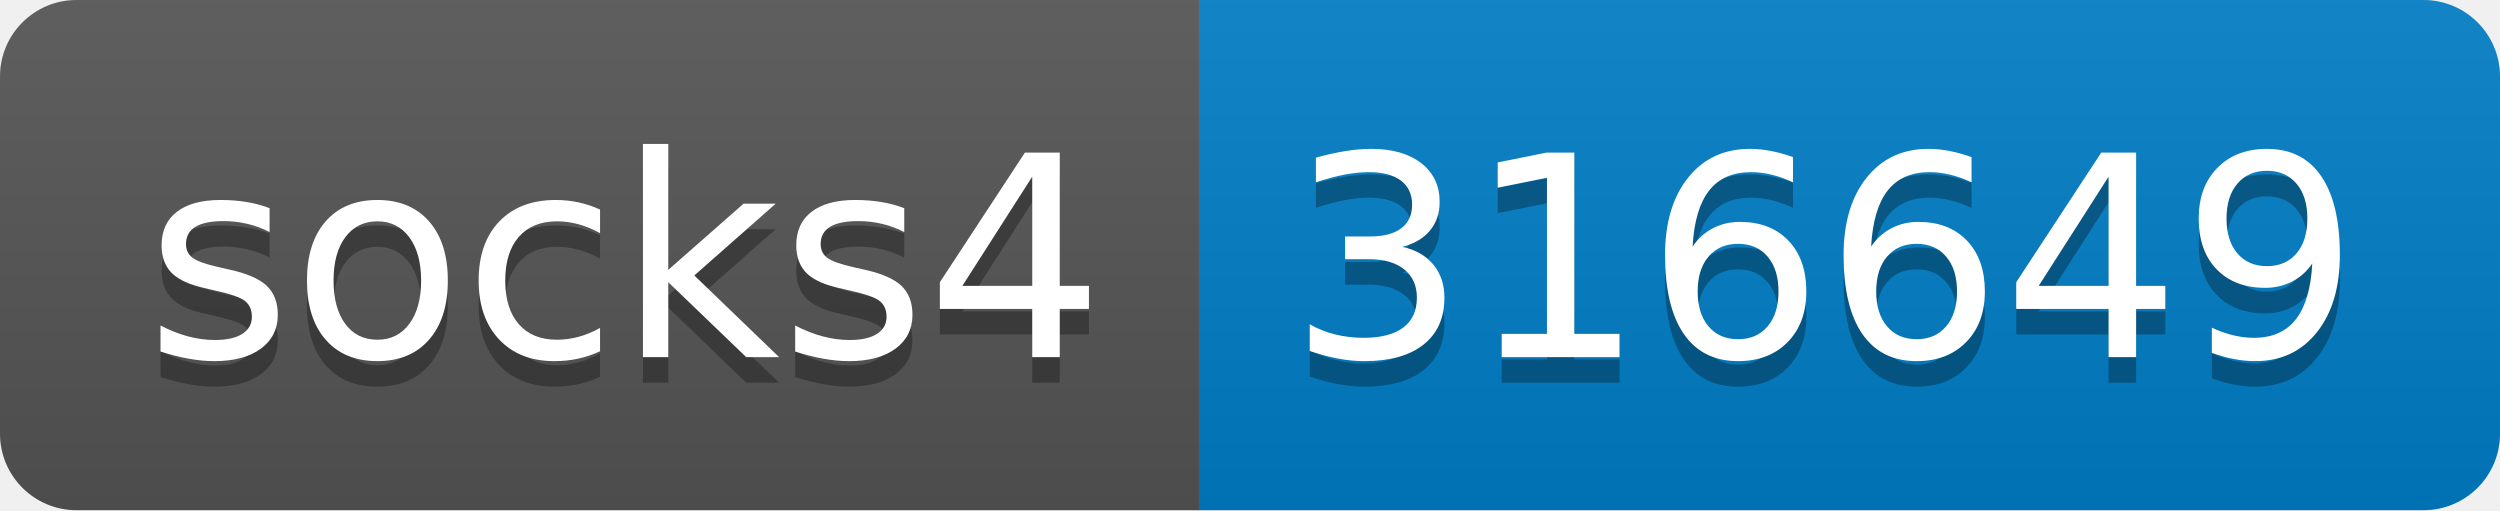
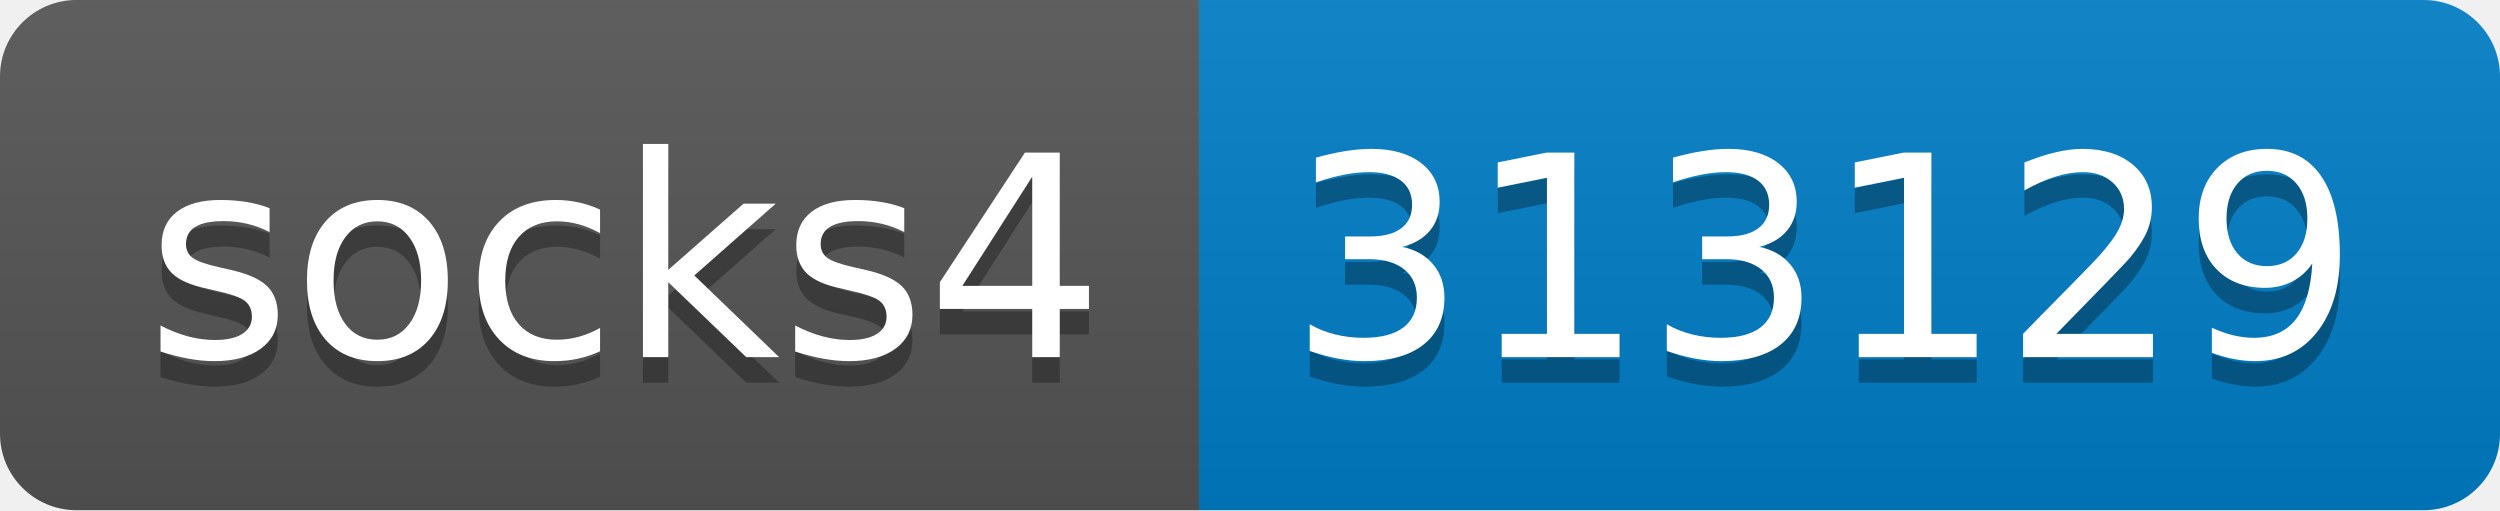
- <svg xmlns="http://www.w3.org/2000/svg" width="98" height="20" role="img" aria-label="socks4: 316649">
+ <svg xmlns="http://www.w3.org/2000/svg" width="98" height="20" role="img" aria-label="socks4: 313129">
  <linearGradient id="s" x2="0" y2="100%">
    <stop offset="0" stop-color="#bbb" stop-opacity=".1" />
    <stop offset="1" stop-opacity=".1" />
  </linearGradient>
  <clipPath id="r">
    <rect width="98" height="20" rx="3" fill="#fff" />
  </clipPath>
  <g clip-path="url(#r)">
    <rect width="47" height="20" fill="#555" />
    <rect x="47" width="51" height="20" fill="#007ec6" />
    <rect width="98" height="20" fill="url(#s)" />
  </g>
  <g fill="#fff" text-anchor="middle" font-family="Verdana,Geneva,DejaVu Sans,sans-serif" text-rendering="geometricPrecision" font-size="110">
    <text aria-hidden="true" x="245" y="150" fill="#010101" fill-opacity=".3" transform="scale(.1)" textLength="370">socks4</text>
    <text x="245" y="140" transform="scale(.1)" fill="#fff" textLength="370">socks4</text>
-     <text aria-hidden="true" x="715" y="150" fill="#010101" fill-opacity=".3" transform="scale(.1)" textLength="410">316649</text>
-     <text x="715" y="140" transform="scale(.1)" fill="#fff" textLength="410">316649</text>
+     <text aria-hidden="true" x="715" y="150" fill="#010101" fill-opacity=".3" transform="scale(.1)" textLength="410">313129</text>
+     <text x="715" y="140" transform="scale(.1)" fill="#fff" textLength="410">313129</text>
  </g>
</svg>
